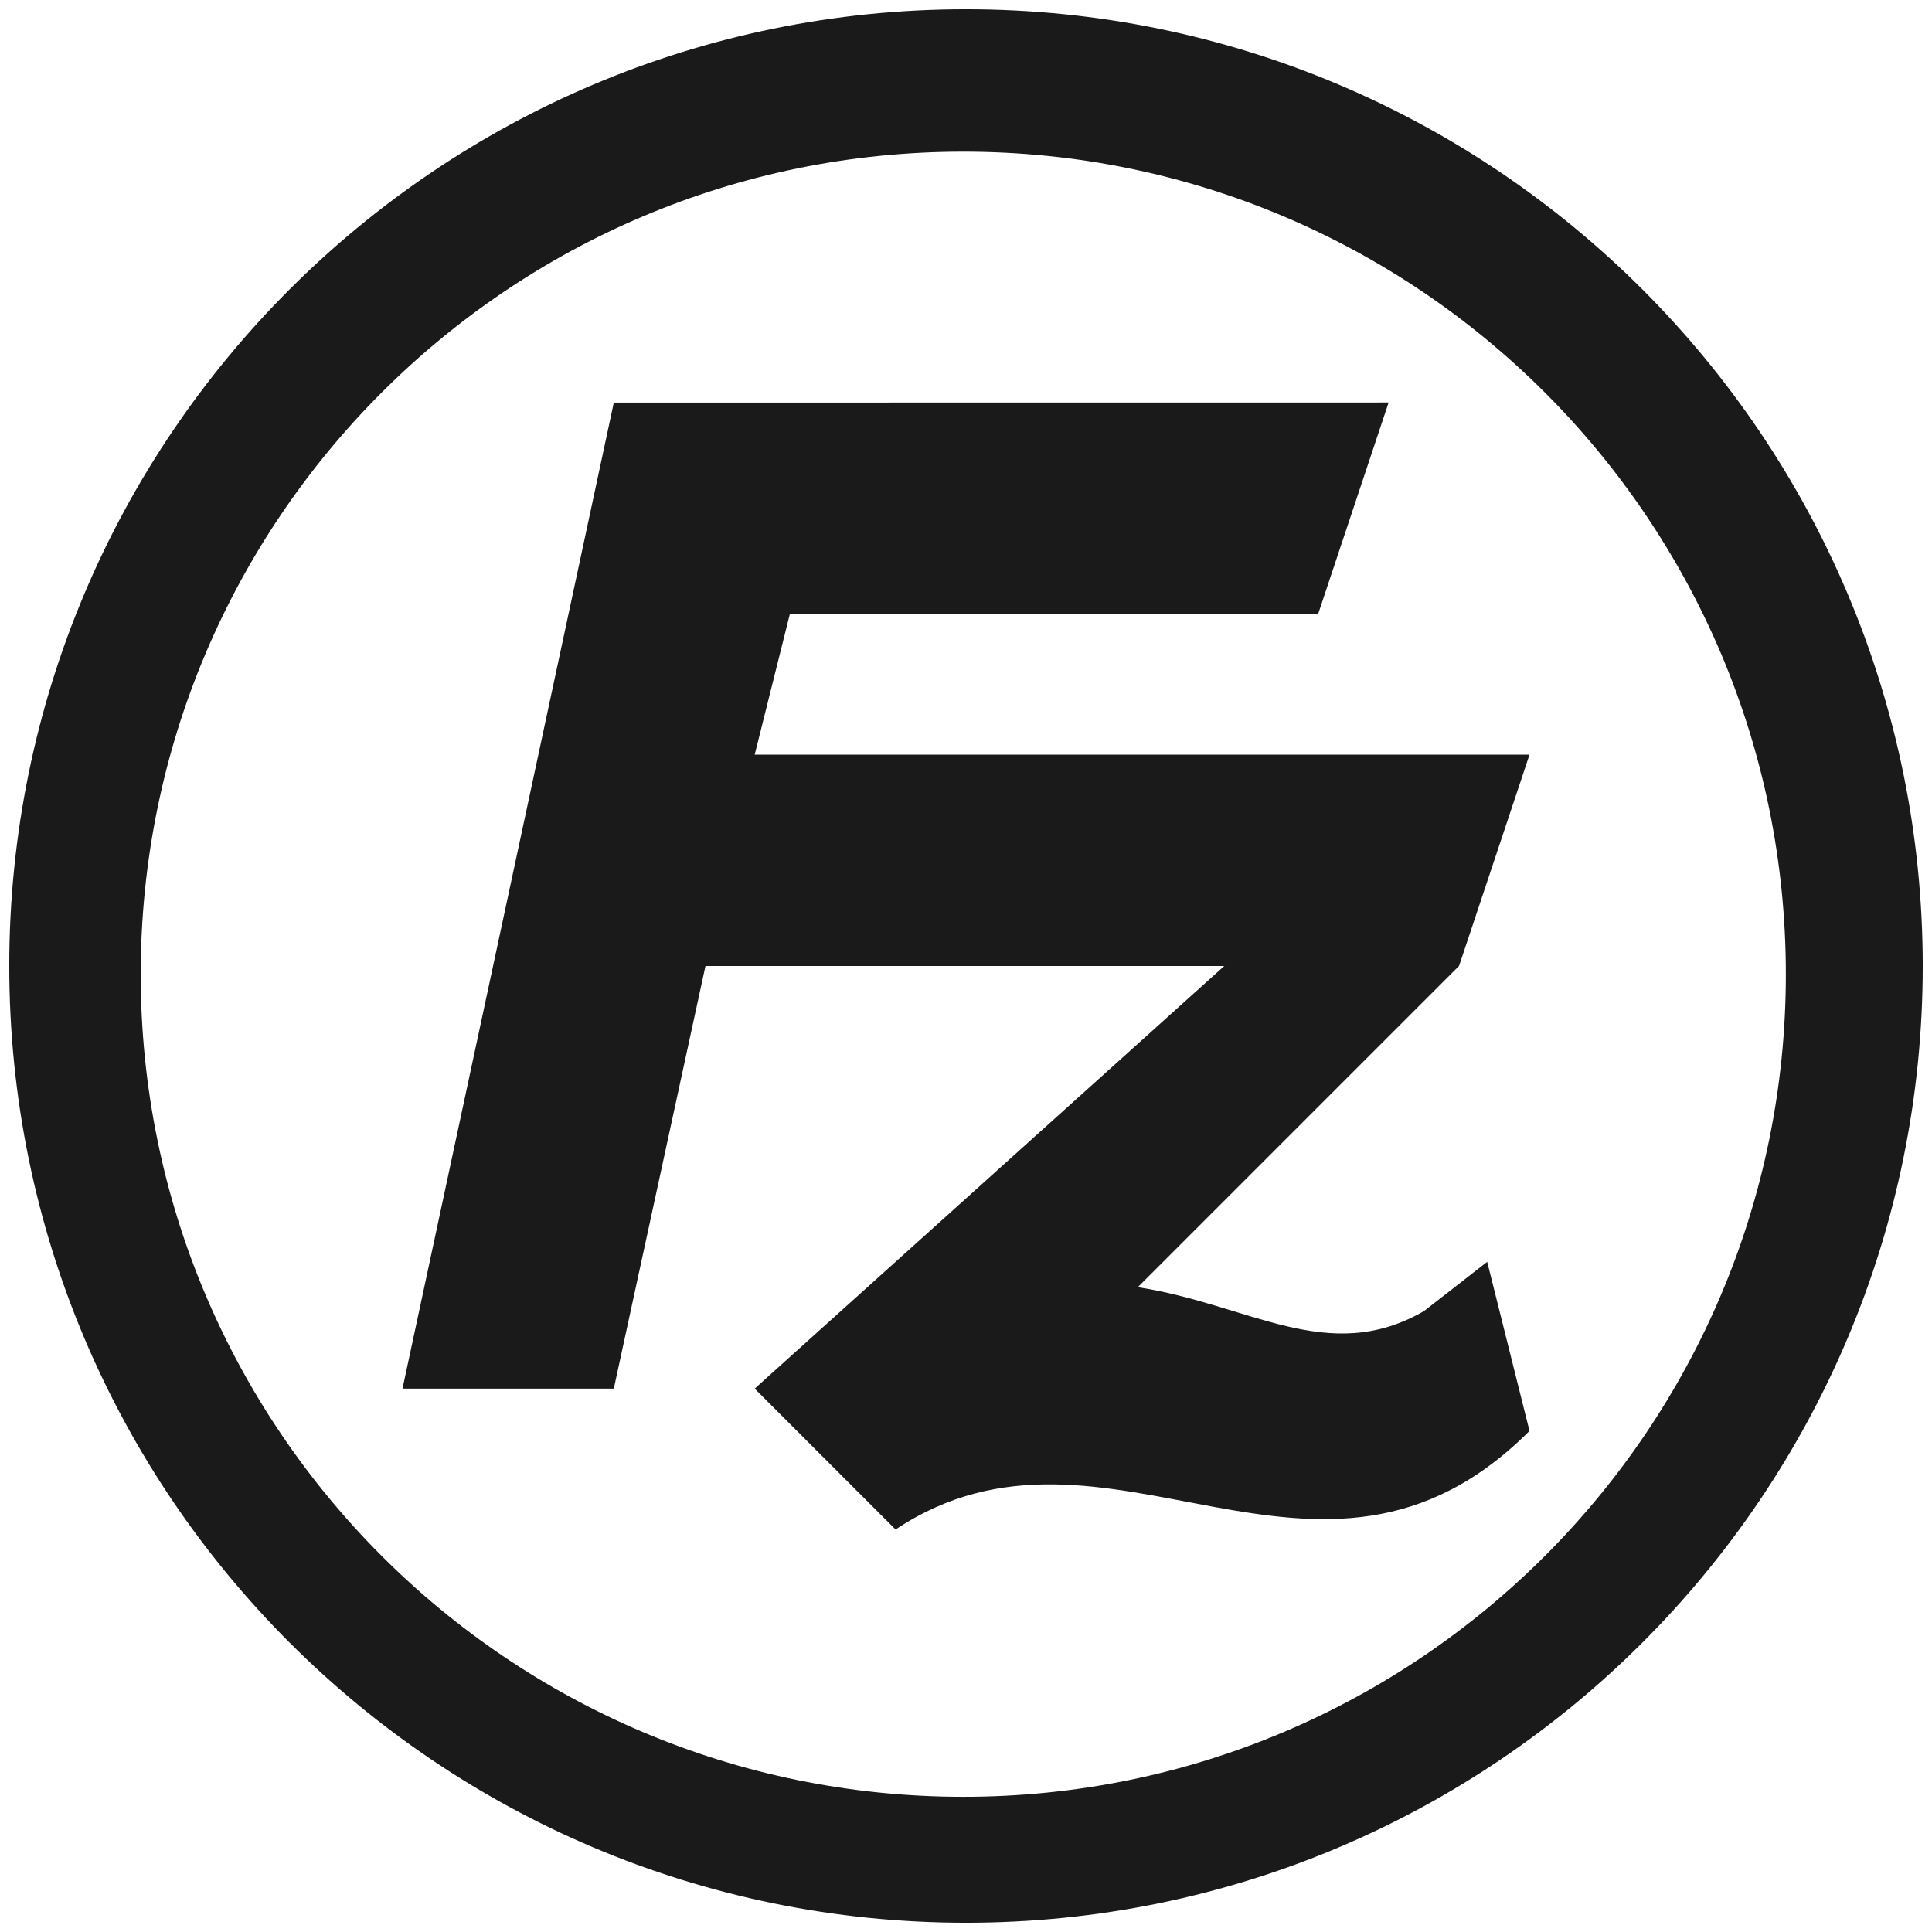
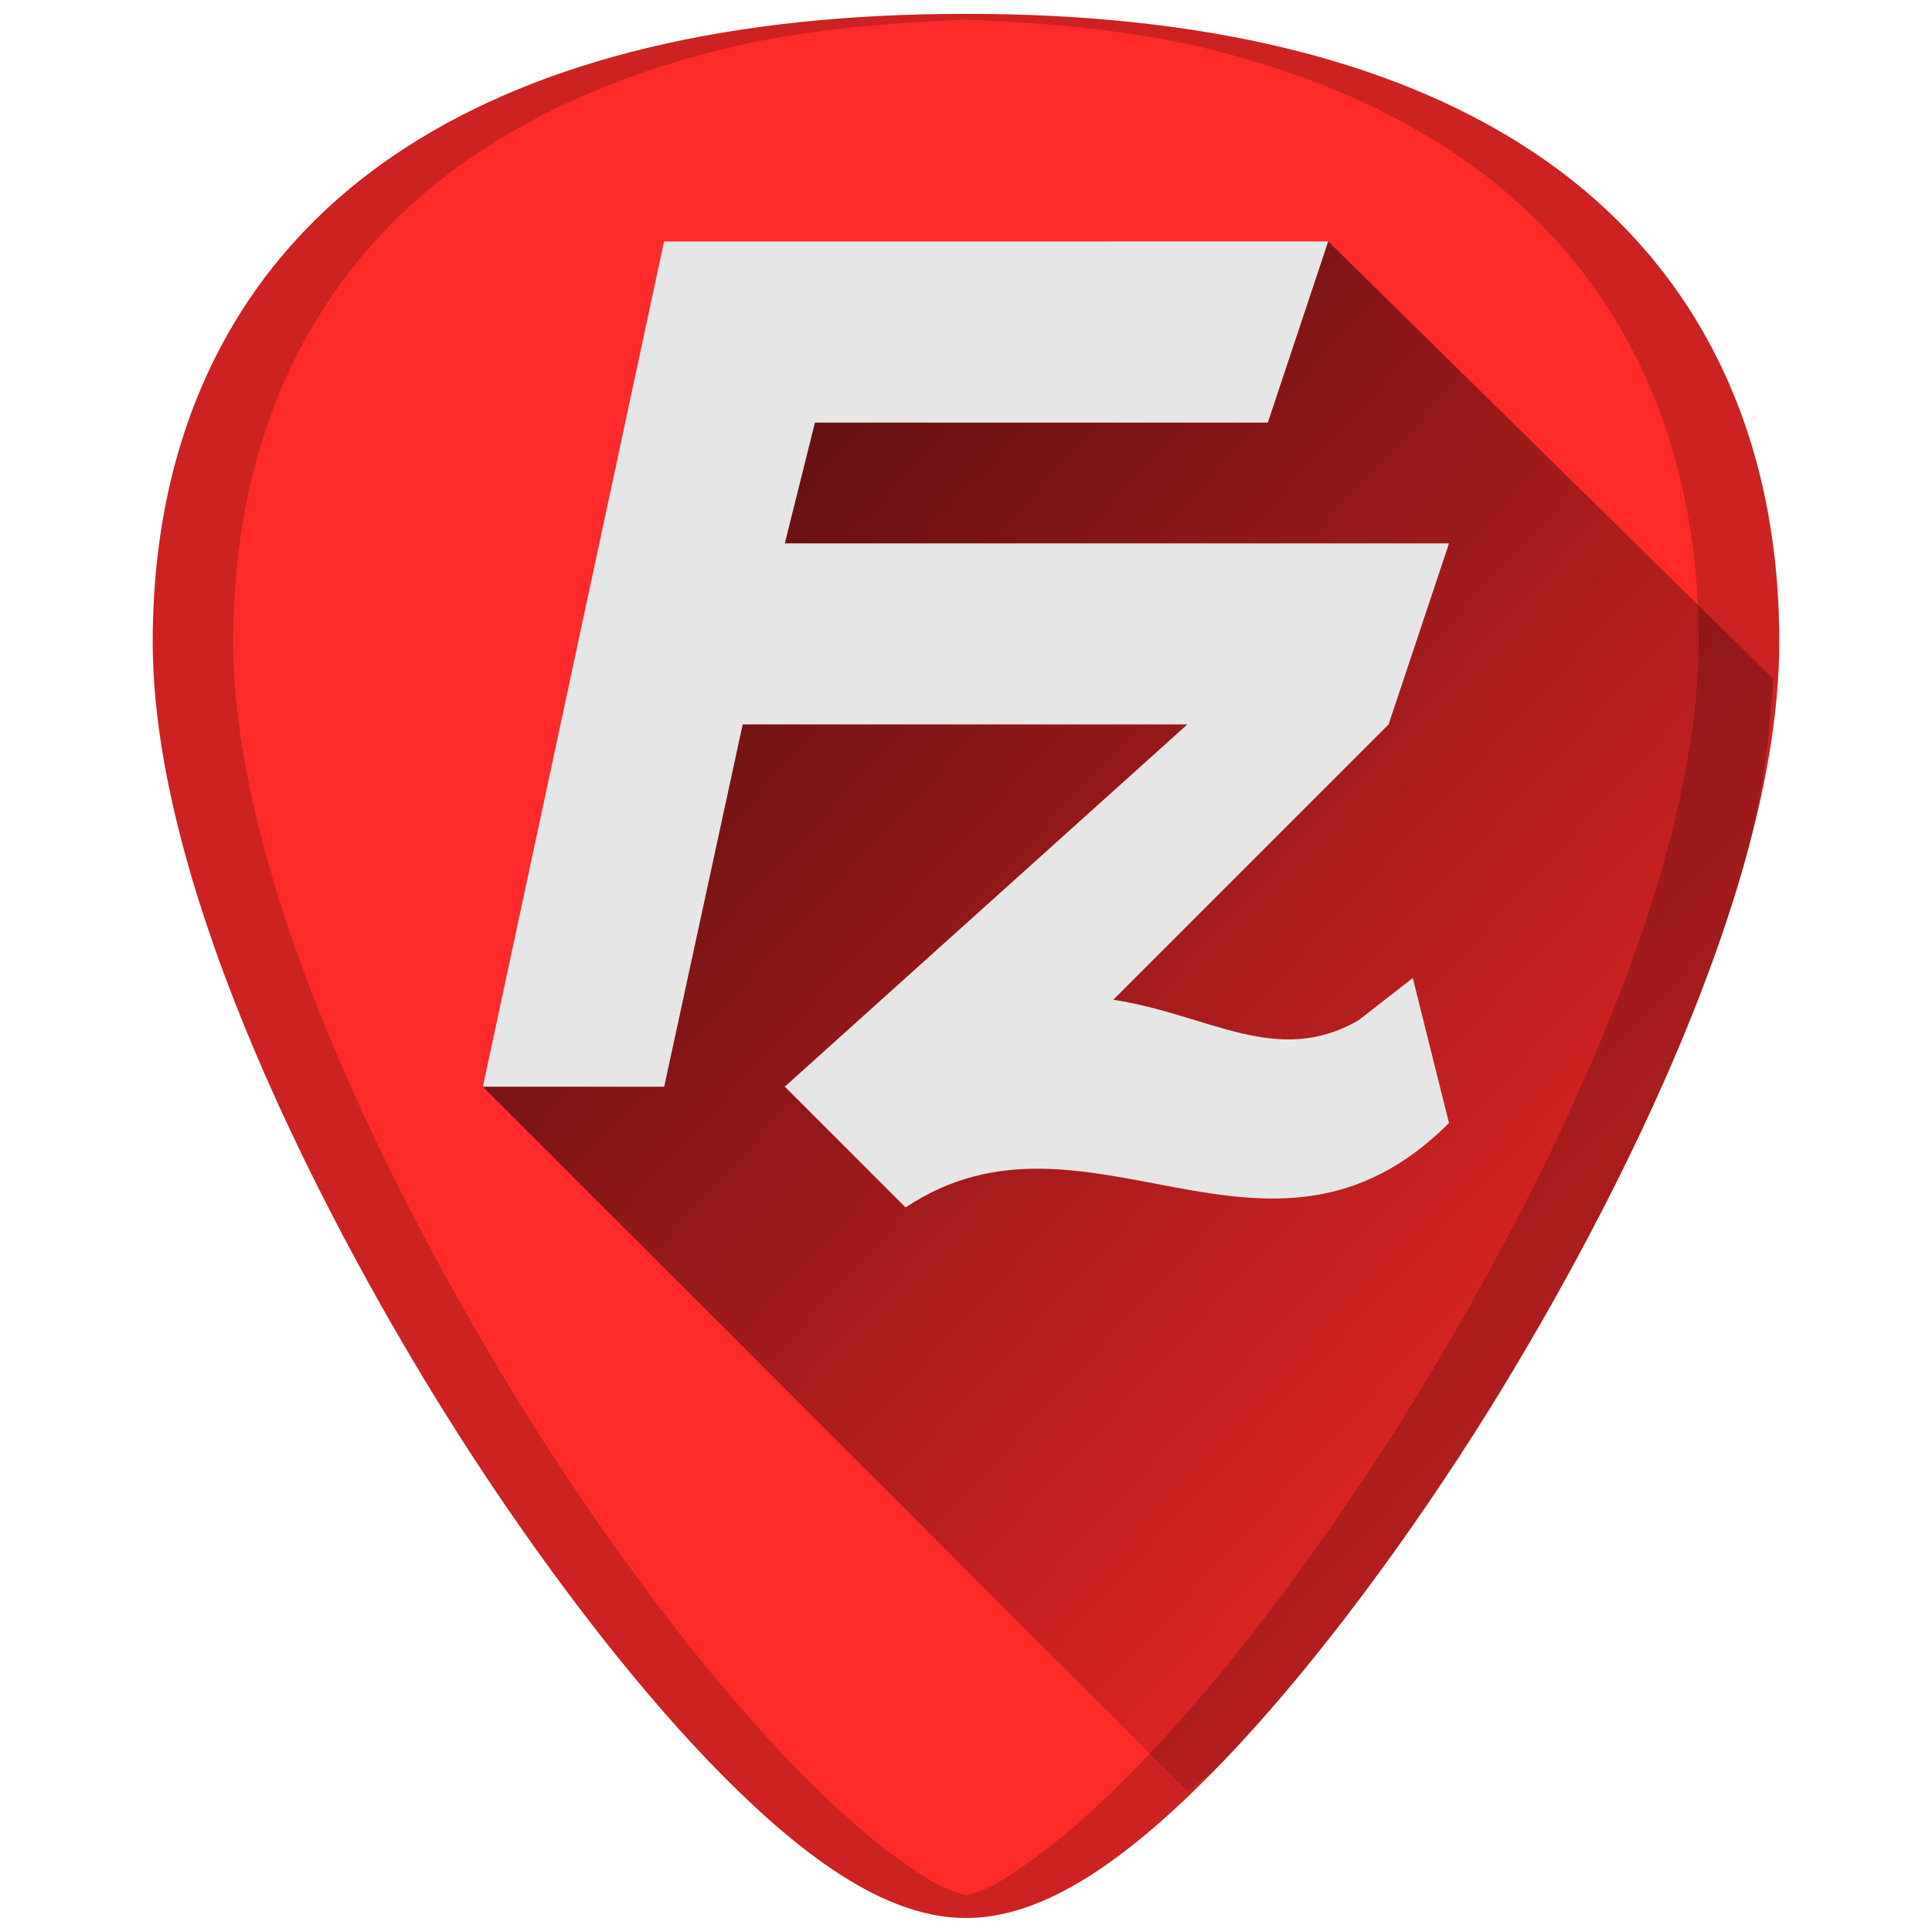
- <svg xmlns="http://www.w3.org/2000/svg" width="48" height="48" viewBox="0 0 12.7 12.7" version="1.1" id="svg829">
-   <defs id="defs823" />
+ <svg xmlns="http://www.w3.org/2000/svg" xmlns:xlink="http://www.w3.org/1999/xlink" width="48" height="48" viewBox="0 0 12.7 12.7" version="1.1" id="svg829">
+   <defs id="defs823">
+     <linearGradient id="linearGradient857">
+       <stop style="stop-color:#000000;stop-opacity:1;" offset="0" id="stop853" />
+       <stop style="stop-color:#000000;stop-opacity:0;" offset="1" id="stop855" />
+     </linearGradient>
+     <linearGradient xlink:href="#linearGradient857" id="linearGradient879" gradientUnits="userSpaceOnUse" x1="2.602" y1="286.422" x2="11.766" y2="294.864" />
+   </defs>
  <g id="layer1" transform="translate(0,-284.3)">
-     <path style="fill:#1a1a1a;fill-opacity:1;stroke-width:0.525" d="M 24 0.23 A 23.771 23.771 0 0 0 0.23 24 A 23.771 23.771 0 0 0 24 47.77 A 23.771 23.771 0 0 0 47.77 24 A 23.771 23.771 0 0 0 24 0.23 z M 23.932 3.768 A 20.436 20.436 0 0 1 44.369 24.205 A 20.436 20.436 0 0 1 23.932 44.641 A 20.436 20.436 0 0 1 3.496 24.205 A 20.436 20.436 0 0 1 23.932 3.768 z M 34.5 10 L 15.25 10.002 L 10 34.5 L 15.25 34.5 L 17.527 24 L 30.416 24 L 18.75 34.5 L 22.25 38 C 27.5 34.5 32.75 40.801 38 35.551 L 36.949 31.35 L 35.375 32.576 C 32.997 33.943 31.043 32.406 28.268 31.98 L 36.25 23.998 L 38 18.75 L 18.75 18.75 L 19.625 15.25 L 32.75 15.25 L 34.5 10 z " transform="matrix(0.2645833,0,0,0.2645833,0,284.3)" id="path1374" />
+     <g id="g885">
+       <path id="path868" d="m 6.35,284.391 c -1.543,0 -2.784,0.296 -3.687,0.882 -1.085,0.703 -1.659,1.826 -1.659,3.247 0,1.912 1.536,4.468 2.007,5.205 0.538,0.842 1.125,1.609 1.653,2.158 0.673,0.7 1.209,1.025 1.686,1.025 0.478,0 1.013,-0.326 1.686,-1.025 0.528,-0.549 1.115,-1.316 1.653,-2.158 0.471,-0.738 2.007,-3.293 2.007,-5.205 2.4e-5,-1.421 -0.573,-2.544 -1.658,-3.247 -0.903,-0.585 -2.144,-0.882 -3.687,-0.882 z" style="fill:#ff2a2a;stroke-width:0.024" />
+       <path id="path4588" d="m 6.35,284.391 c -1.543,0 -2.784,0.296 -3.687,0.882 -1.085,0.703 -1.659,1.826 -1.659,3.247 0,1.912 1.536,4.468 2.007,5.205 0.538,0.842 1.125,1.609 1.653,2.158 0.673,0.7 1.209,1.025 1.686,1.025 0.478,0 1.013,-0.326 1.686,-1.025 0.528,-0.549 1.115,-1.316 1.653,-2.158 0.471,-0.738 2.007,-3.293 2.007,-5.205 2.5e-5,-1.421 -0.573,-2.544 -1.658,-3.247 -0.903,-0.585 -2.144,-0.882 -3.687,-0.882 z m 0,0.038 c 0.559,0.022 1.09,0.072 1.554,0.183 0.308,0.074 0.596,0.166 0.864,0.276 0.267,0.11 0.514,0.238 0.74,0.384 0.271,0.176 0.51,0.378 0.717,0.604 0.206,0.226 0.38,0.477 0.519,0.75 0.139,0.273 0.245,0.569 0.316,0.885 0.071,0.316 0.106,0.652 0.106,1.008 0,0.478 -0.096,0.996 -0.248,1.516 -0.151,0.52 -0.358,1.042 -0.579,1.527 -0.443,0.97 -0.945,1.793 -1.18,2.162 -0.538,0.842 -1.125,1.609 -1.653,2.158 -0.336,0.35 -0.639,0.606 -0.916,0.775 -0.084,0.051 -0.164,0.081 -0.241,0.103 -0.077,-0.022 -0.156,-0.052 -0.24,-0.103 -0.278,-0.169 -0.58,-0.425 -0.916,-0.775 -0.528,-0.549 -1.115,-1.316 -1.653,-2.158 -0.235,-0.369 -0.737,-1.192 -1.18,-2.162 -0.221,-0.485 -0.428,-1.007 -0.579,-1.527 -0.151,-0.52 -0.248,-1.038 -0.248,-1.516 0,-0.355 0.036,-0.692 0.106,-1.008 0.071,-0.316 0.177,-0.612 0.316,-0.885 0.14,-0.273 0.313,-0.524 0.519,-0.75 0.206,-0.226 0.445,-0.428 0.717,-0.604 0.226,-0.146 0.473,-0.274 0.74,-0.384 0.267,-0.11 0.556,-0.202 0.864,-0.276 0.465,-0.111 0.996,-0.16 1.554,-0.183 z" style="opacity:0.2;fill:#000000;stroke-width:0.024" />
+       <path id="path851" d="m 7.808,296.077 c 0.08,-0.076 0.145,-0.106 0.228,-0.193 0.528,-0.549 1.115,-1.316 1.653,-2.158 0.235,-0.369 0.737,-1.192 1.18,-2.162 0.221,-0.485 0.428,-1.007 0.58,-1.527 0.127,-0.437 0.183,-0.862 0.208,-1.274 l -2.925,-2.875 -3.95,0.679 -1.606,4.878 z" style="fill:url(#linearGradient879);fill-opacity:1;stroke:none;stroke-width:0.265;stroke-linecap:butt;stroke-linejoin:miter;stroke-miterlimit:4;stroke-dasharray:none;stroke-opacity:1;opacity:0.75" />
+       <path id="path1374" d="m 8.731,285.887 -4.366,4.6e-4 -1.191,5.556 H 4.366 L 4.882,289.062 h 2.923 l -2.646,2.381 0.794,0.794 c 1.191,-0.794 2.381,0.635 3.572,-0.555 l -0.238,-0.953 -0.357,0.278 c -0.539,0.31 -0.982,-0.039 -1.612,-0.135 l 1.81,-1.81 0.397,-1.19 H 5.159 l 0.198,-0.794 H 8.334 Z" style="fill:#e6e6e6;fill-opacity:1;stroke-width:0.119" />
+     </g>
  </g>
</svg>
